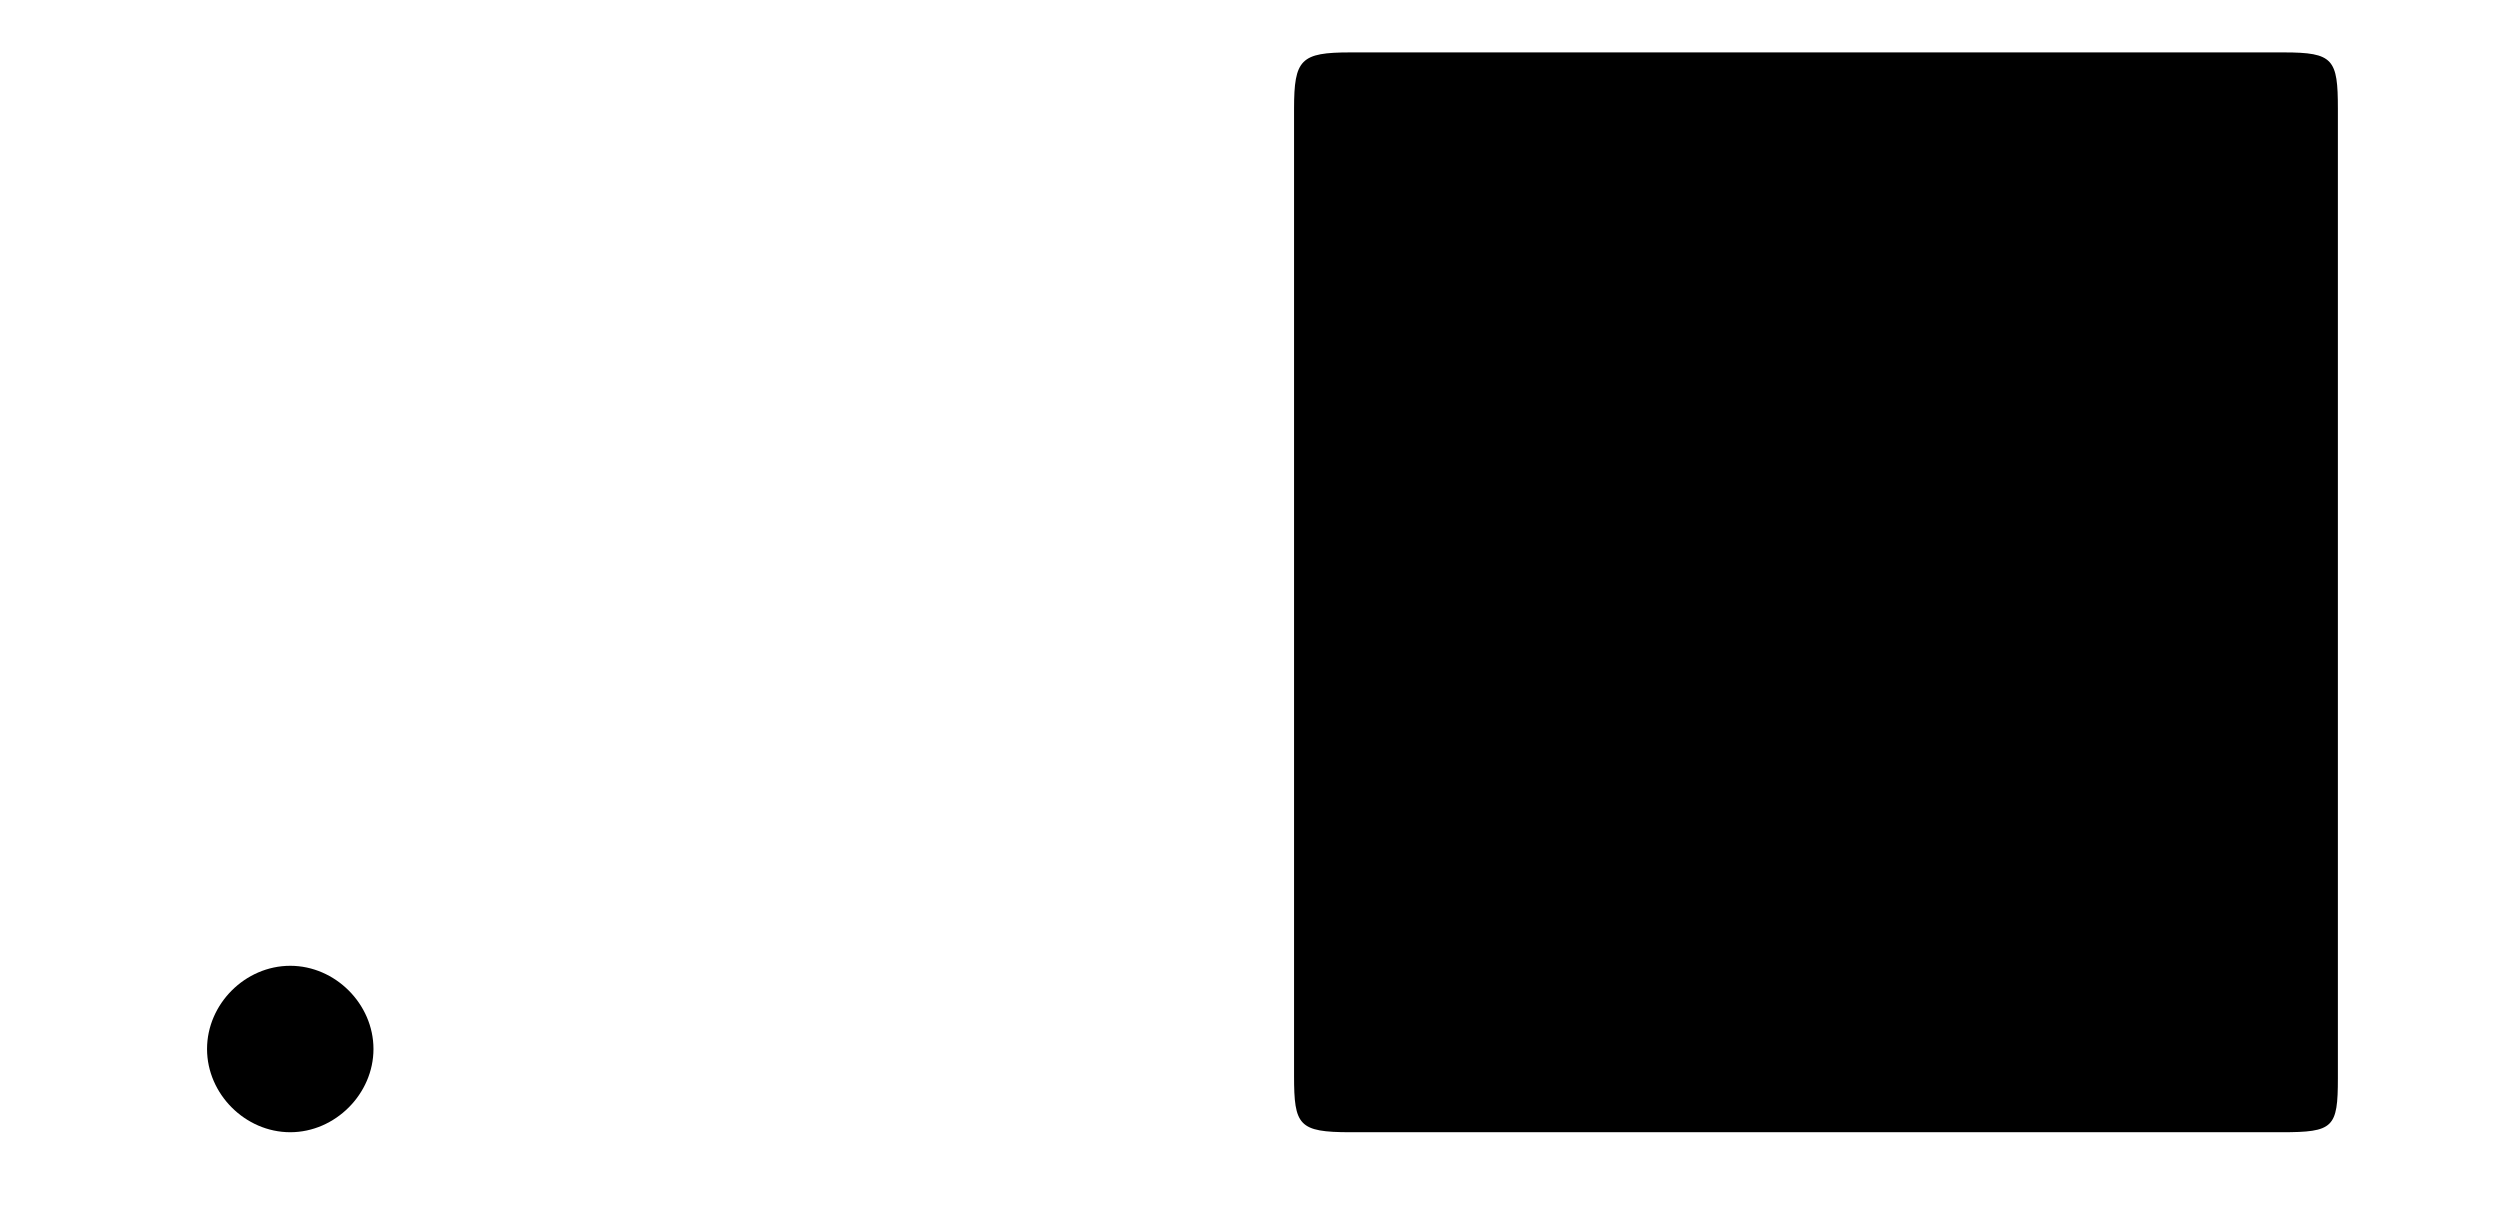
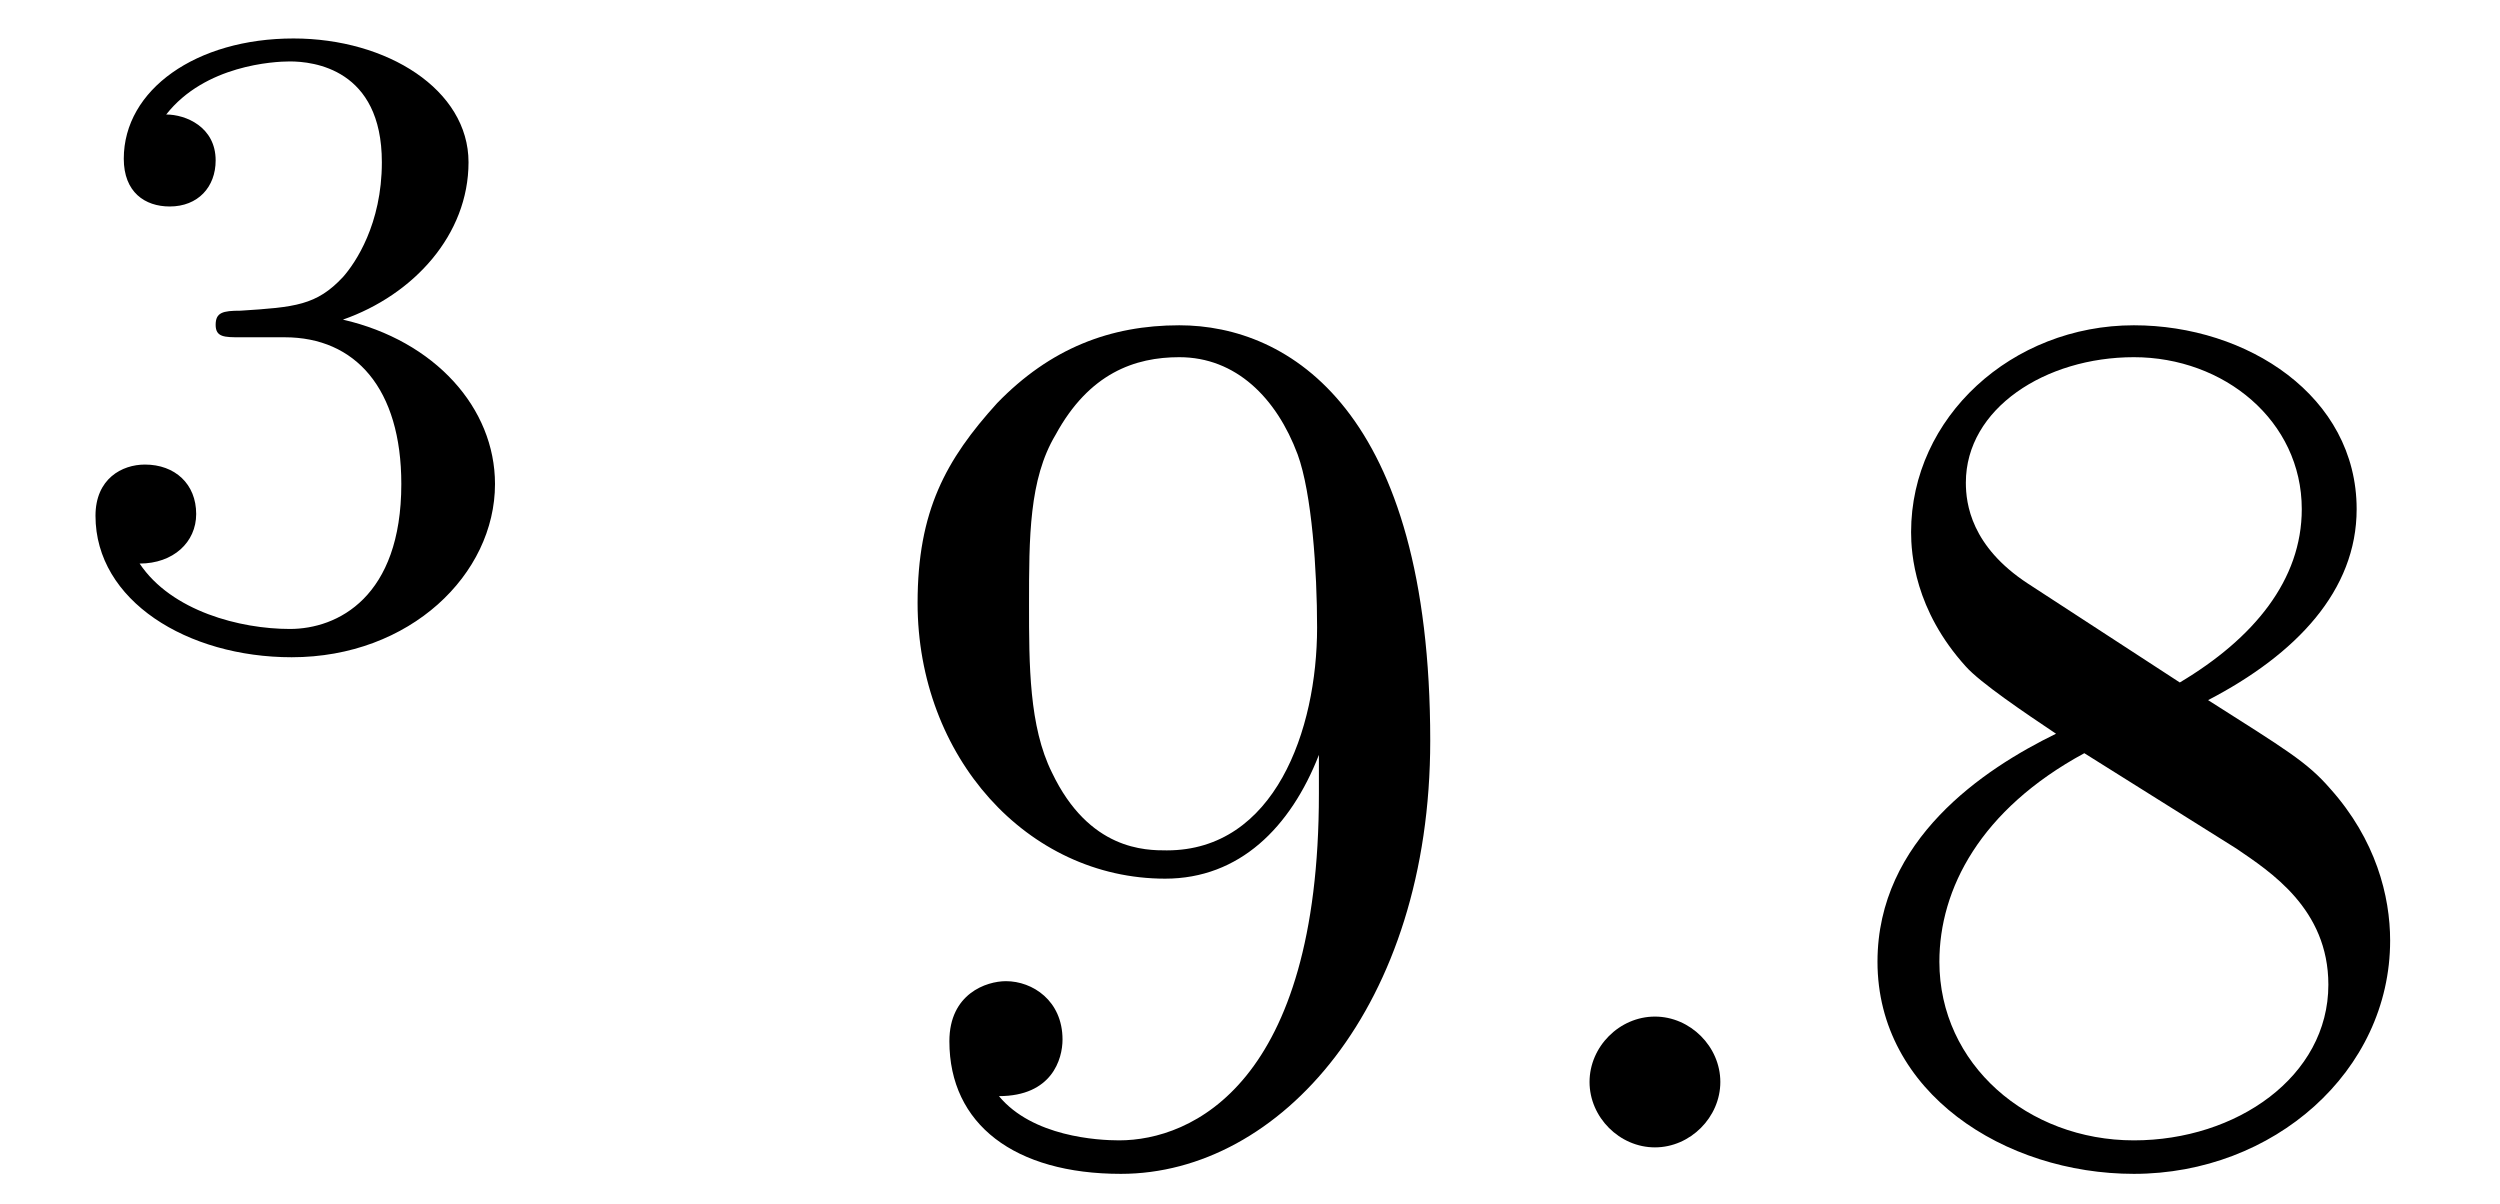
- <svg xmlns="http://www.w3.org/2000/svg" xmlns:xlink="http://www.w3.org/1999/xlink" viewBox="0 0 17.364 8.364" version="1.2">
+ <svg xmlns="http://www.w3.org/2000/svg" xmlns:xlink="http://www.w3.org/1999/xlink" viewBox="0 0 22.096 10.641" version="1.2">
  <defs>
    <g>
      <symbol overflow="visible" id="glyph0-0">
        <path style="stroke:none;" d="" />
      </symbol>
      <symbol overflow="visible" id="glyph0-1">
-         <path style="stroke:none;" d="M 2.094 -0.578 C 2.094 -0.891 1.828 -1.156 1.516 -1.156 C 1.203 -1.156 0.938 -0.891 0.938 -0.578 C 0.938 -0.266 1.203 0 1.516 0 C 1.828 0 2.094 -0.266 2.094 -0.578 Z M 2.094 -0.578 " />
+         <path style="stroke:none;" d="M 2.016 -2.656 C 2.641 -2.656 3.047 -2.203 3.047 -1.359 C 3.047 -0.359 2.484 -0.078 2.062 -0.078 C 1.625 -0.078 1.016 -0.234 0.734 -0.656 C 1.031 -0.656 1.234 -0.844 1.234 -1.094 C 1.234 -1.359 1.047 -1.531 0.781 -1.531 C 0.578 -1.531 0.344 -1.406 0.344 -1.078 C 0.344 -0.328 1.156 0.172 2.078 0.172 C 3.125 0.172 3.875 -0.562 3.875 -1.359 C 3.875 -2.031 3.344 -2.625 2.531 -2.812 C 3.156 -3.031 3.641 -3.562 3.641 -4.203 C 3.641 -4.844 2.922 -5.297 2.094 -5.297 C 1.234 -5.297 0.594 -4.844 0.594 -4.234 C 0.594 -3.938 0.781 -3.812 1 -3.812 C 1.25 -3.812 1.406 -3.984 1.406 -4.219 C 1.406 -4.516 1.141 -4.625 0.969 -4.625 C 1.312 -5.062 1.922 -5.094 2.062 -5.094 C 2.266 -5.094 2.875 -5.031 2.875 -4.203 C 2.875 -3.656 2.641 -3.312 2.531 -3.188 C 2.297 -2.938 2.109 -2.922 1.625 -2.891 C 1.469 -2.891 1.406 -2.875 1.406 -2.766 C 1.406 -2.656 1.484 -2.656 1.625 -2.656 Z M 2.016 -2.656 " />
      </symbol>
      <symbol overflow="visible" id="glyph1-0">
        <path style="stroke:none;" d="" />
      </symbol>
      <symbol overflow="visible" id="glyph1-1">
-         <path style="stroke:none;" d="M 7.859 -7.109 C 7.859 -7.453 7.828 -7.5 7.484 -7.5 L 1 -7.5 C 0.656 -7.5 0.609 -7.453 0.609 -7.109 L 0.609 -0.391 C 0.609 -0.047 0.641 0 1 0 L 7.469 0 C 7.828 0 7.859 -0.031 7.859 -0.375 Z M 7.859 -7.109 " />
+         <path style="stroke:none;" d="M 4 -3.469 L 4 -3.125 C 4 -0.562 2.875 -0.062 2.234 -0.062 C 2.047 -0.062 1.469 -0.094 1.172 -0.453 C 1.641 -0.453 1.734 -0.781 1.734 -0.953 C 1.734 -1.297 1.469 -1.469 1.234 -1.469 C 1.062 -1.469 0.734 -1.359 0.734 -0.938 C 0.734 -0.203 1.312 0.234 2.25 0.234 C 3.656 0.234 4.984 -1.25 4.984 -3.594 C 4.984 -6.516 3.734 -7.266 2.766 -7.266 C 2.156 -7.266 1.625 -7.062 1.156 -6.578 C 0.703 -6.078 0.453 -5.625 0.453 -4.812 C 0.453 -3.453 1.422 -2.375 2.641 -2.375 C 3.297 -2.375 3.75 -2.828 4 -3.469 Z M 2.656 -2.625 C 2.469 -2.625 1.969 -2.625 1.641 -3.312 C 1.438 -3.719 1.438 -4.266 1.438 -4.797 C 1.438 -5.391 1.438 -5.906 1.672 -6.297 C 1.969 -6.844 2.375 -6.984 2.766 -6.984 C 3.266 -6.984 3.625 -6.625 3.812 -6.125 C 3.938 -5.781 3.984 -5.094 3.984 -4.594 C 3.984 -3.688 3.609 -2.625 2.656 -2.625 Z M 2.656 -2.625 " />
+       </symbol>
+       <symbol overflow="visible" id="glyph1-2">
+         <path style="stroke:none;" d="M 1.781 -4.984 C 1.281 -5.312 1.234 -5.688 1.234 -5.875 C 1.234 -6.531 1.938 -6.984 2.719 -6.984 C 3.516 -6.984 4.203 -6.422 4.203 -5.641 C 4.203 -5.016 3.781 -4.5 3.125 -4.109 Z M 3.375 -3.953 C 4.156 -4.359 4.688 -4.922 4.688 -5.641 C 4.688 -6.641 3.719 -7.266 2.719 -7.266 C 1.641 -7.266 0.75 -6.453 0.75 -5.438 C 0.75 -5.25 0.781 -4.75 1.234 -4.25 C 1.359 -4.109 1.75 -3.844 2.031 -3.656 C 1.391 -3.344 0.453 -2.719 0.453 -1.641 C 0.453 -0.484 1.578 0.234 2.719 0.234 C 3.953 0.234 4.984 -0.672 4.984 -1.828 C 4.984 -2.219 4.859 -2.719 4.453 -3.172 C 4.25 -3.406 4.062 -3.516 3.375 -3.953 Z M 2.281 -3.484 L 3.625 -2.641 C 3.922 -2.438 4.438 -2.109 4.438 -1.438 C 4.438 -0.625 3.625 -0.062 2.719 -0.062 C 1.781 -0.062 1 -0.734 1 -1.641 C 1 -2.281 1.359 -2.984 2.281 -3.484 Z M 2.281 -3.484 " />
+       </symbol>
+       <symbol overflow="visible" id="glyph2-0">
+         <path style="stroke:none;" d="" />
+       </symbol>
+       <symbol overflow="visible" id="glyph2-1">
+         <path style="stroke:none;" d="M 2.094 -0.578 C 2.094 -0.891 1.828 -1.156 1.516 -1.156 C 1.203 -1.156 0.938 -0.891 0.938 -0.578 C 0.938 -0.266 1.203 0 1.516 0 C 1.828 0 2.094 -0.266 2.094 -0.578 Z M 2.094 -0.578 " />
      </symbol>
    </g>
+     <clipPath id="clip1">
+       <path d="M 8 2 L 13 2 L 13 10.641 L 8 10.641 Z M 8 2 " />
+     </clipPath>
+     <clipPath id="clip2">
+       <path d="M 14 8 L 16 8 L 16 10.641 L 14 10.641 Z M 14 8 " />
+     </clipPath>
+     <clipPath id="clip3">
+       <path d="M 16 2 L 22 2 L 22 10.641 L 16 10.641 Z M 16 2 " />
+     </clipPath>
  </defs>
  <g id="surface1">
    <g style="fill:rgb(0%,0%,0%);fill-opacity:1;">
-       <use xlink:href="#glyph0-1" x="0.5" y="7.864" />
+       <use xlink:href="#glyph0-1" x="0.5" y="5.637" />
    </g>
-     <g style="fill:rgb(0%,0%,0%);fill-opacity:1;">
-       <use xlink:href="#glyph1-1" x="8.379" y="7.864" />
+     <g clip-path="url(#clip1)" clip-rule="nonzero">
+       <g style="fill:rgb(0%,0%,0%);fill-opacity:1;">
+         <use xlink:href="#glyph1-1" x="7.657" y="10.141" />
+       </g>
+     </g>
+     <g clip-path="url(#clip2)" clip-rule="nonzero">
+       <g style="fill:rgb(0%,0%,0%);fill-opacity:1;">
+         <use xlink:href="#glyph2-1" x="13.111" y="10.141" />
+       </g>
+     </g>
+     <g clip-path="url(#clip3)" clip-rule="nonzero">
+       <g style="fill:rgb(0%,0%,0%);fill-opacity:1;">
+         <use xlink:href="#glyph1-2" x="16.141" y="10.141" />
+       </g>
    </g>
  </g>
</svg>
